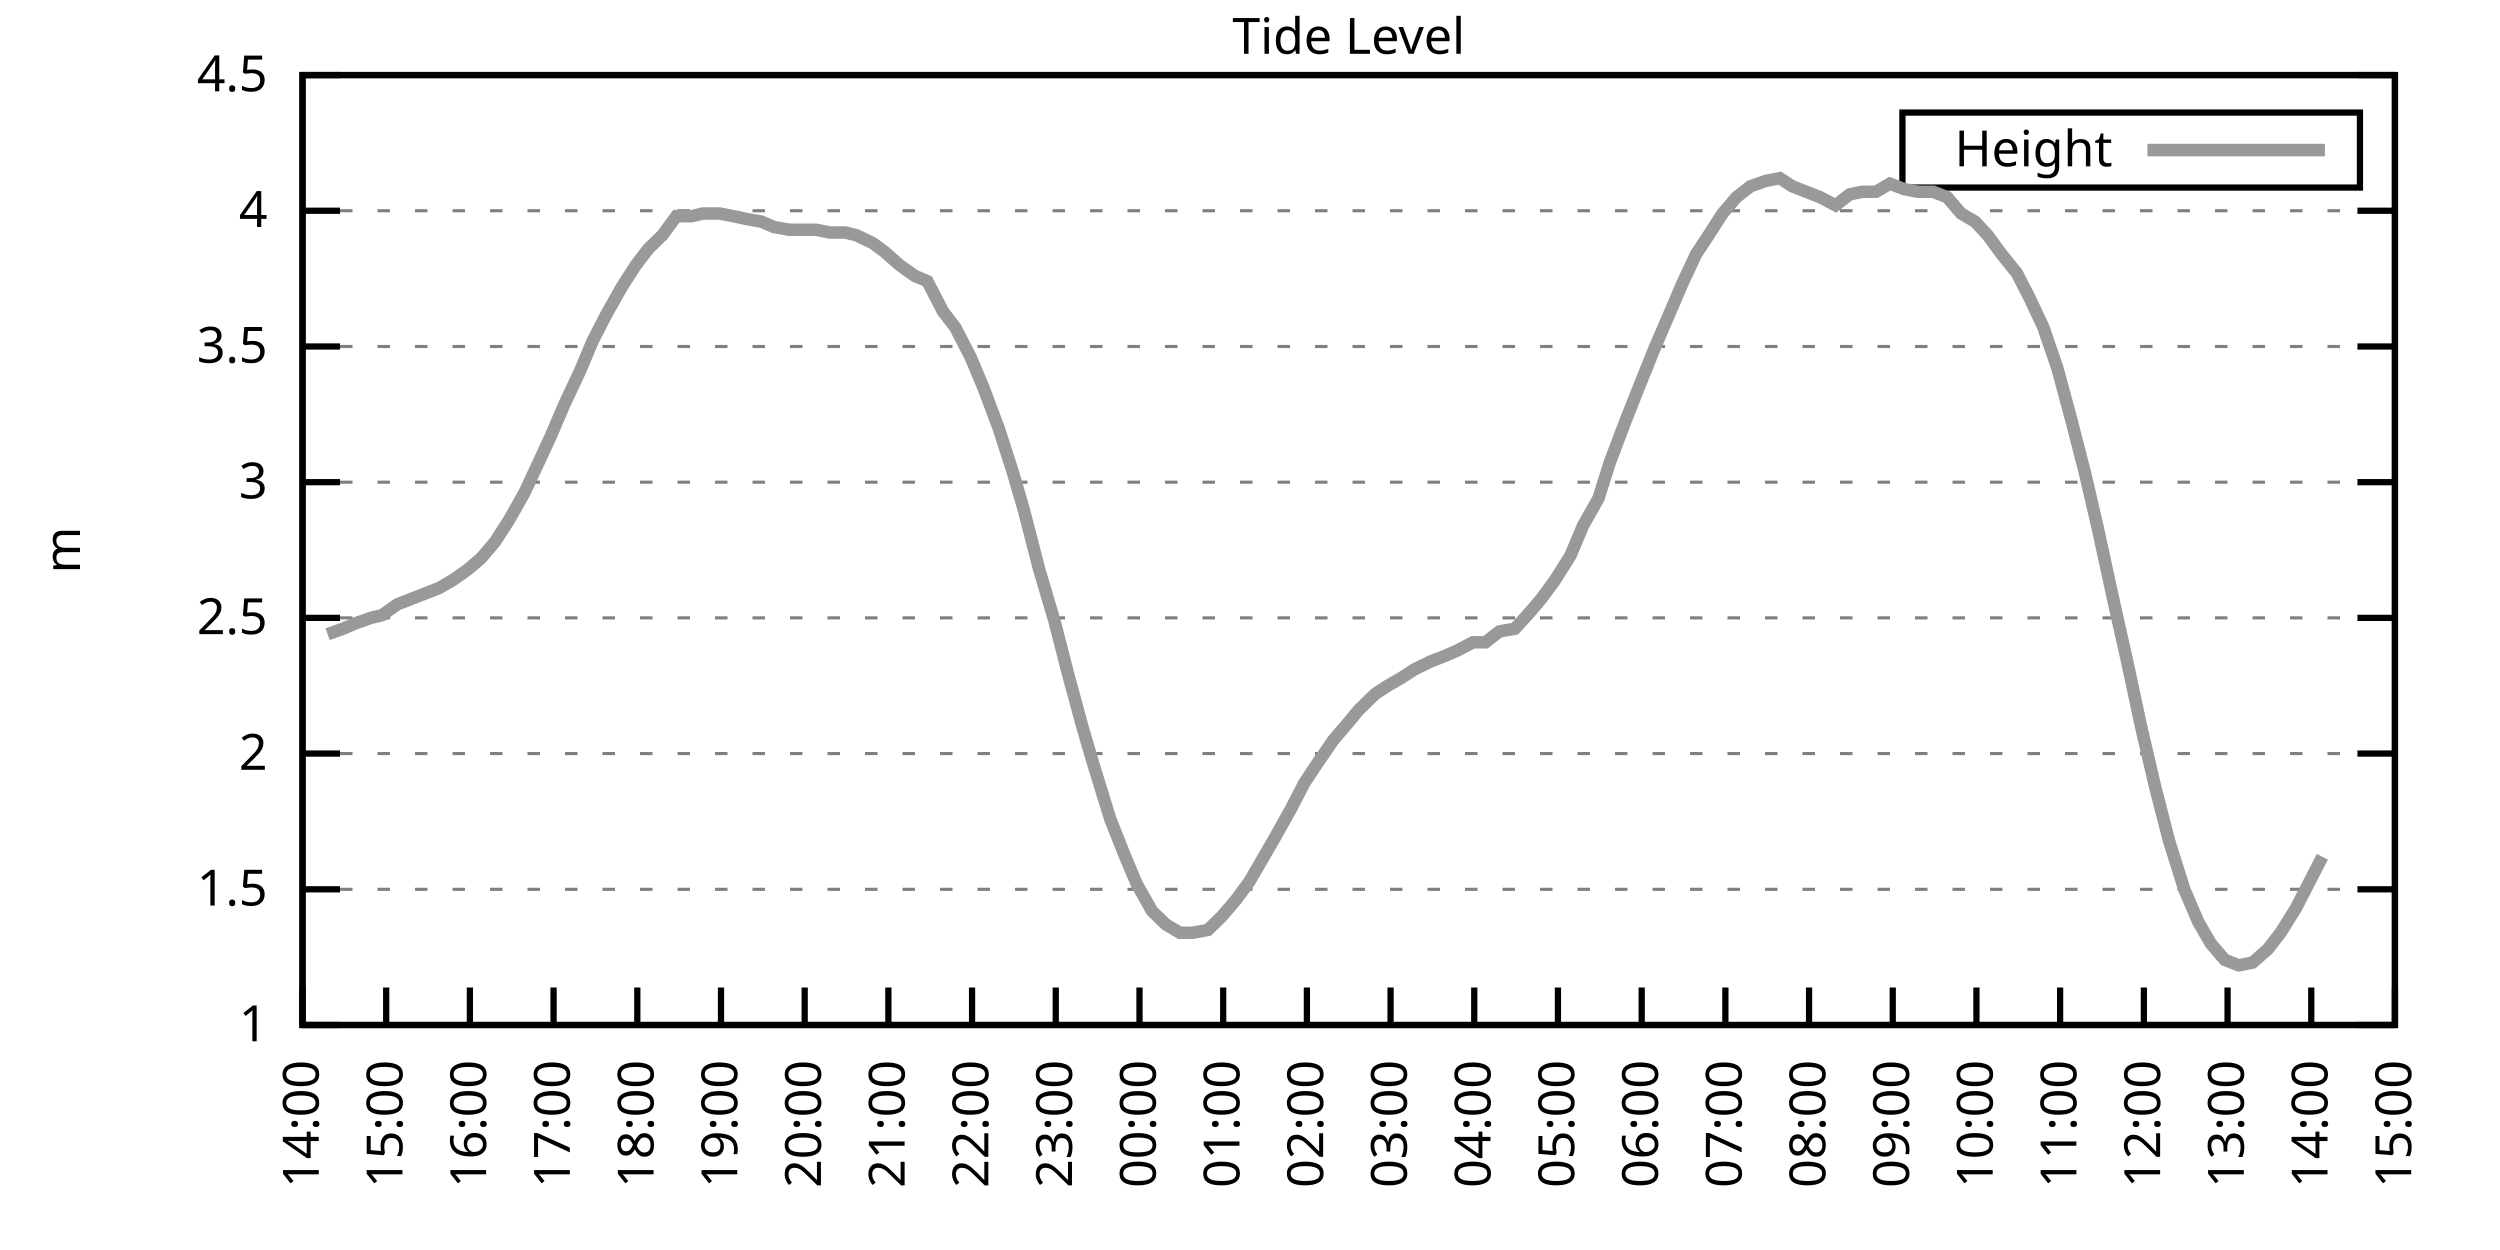
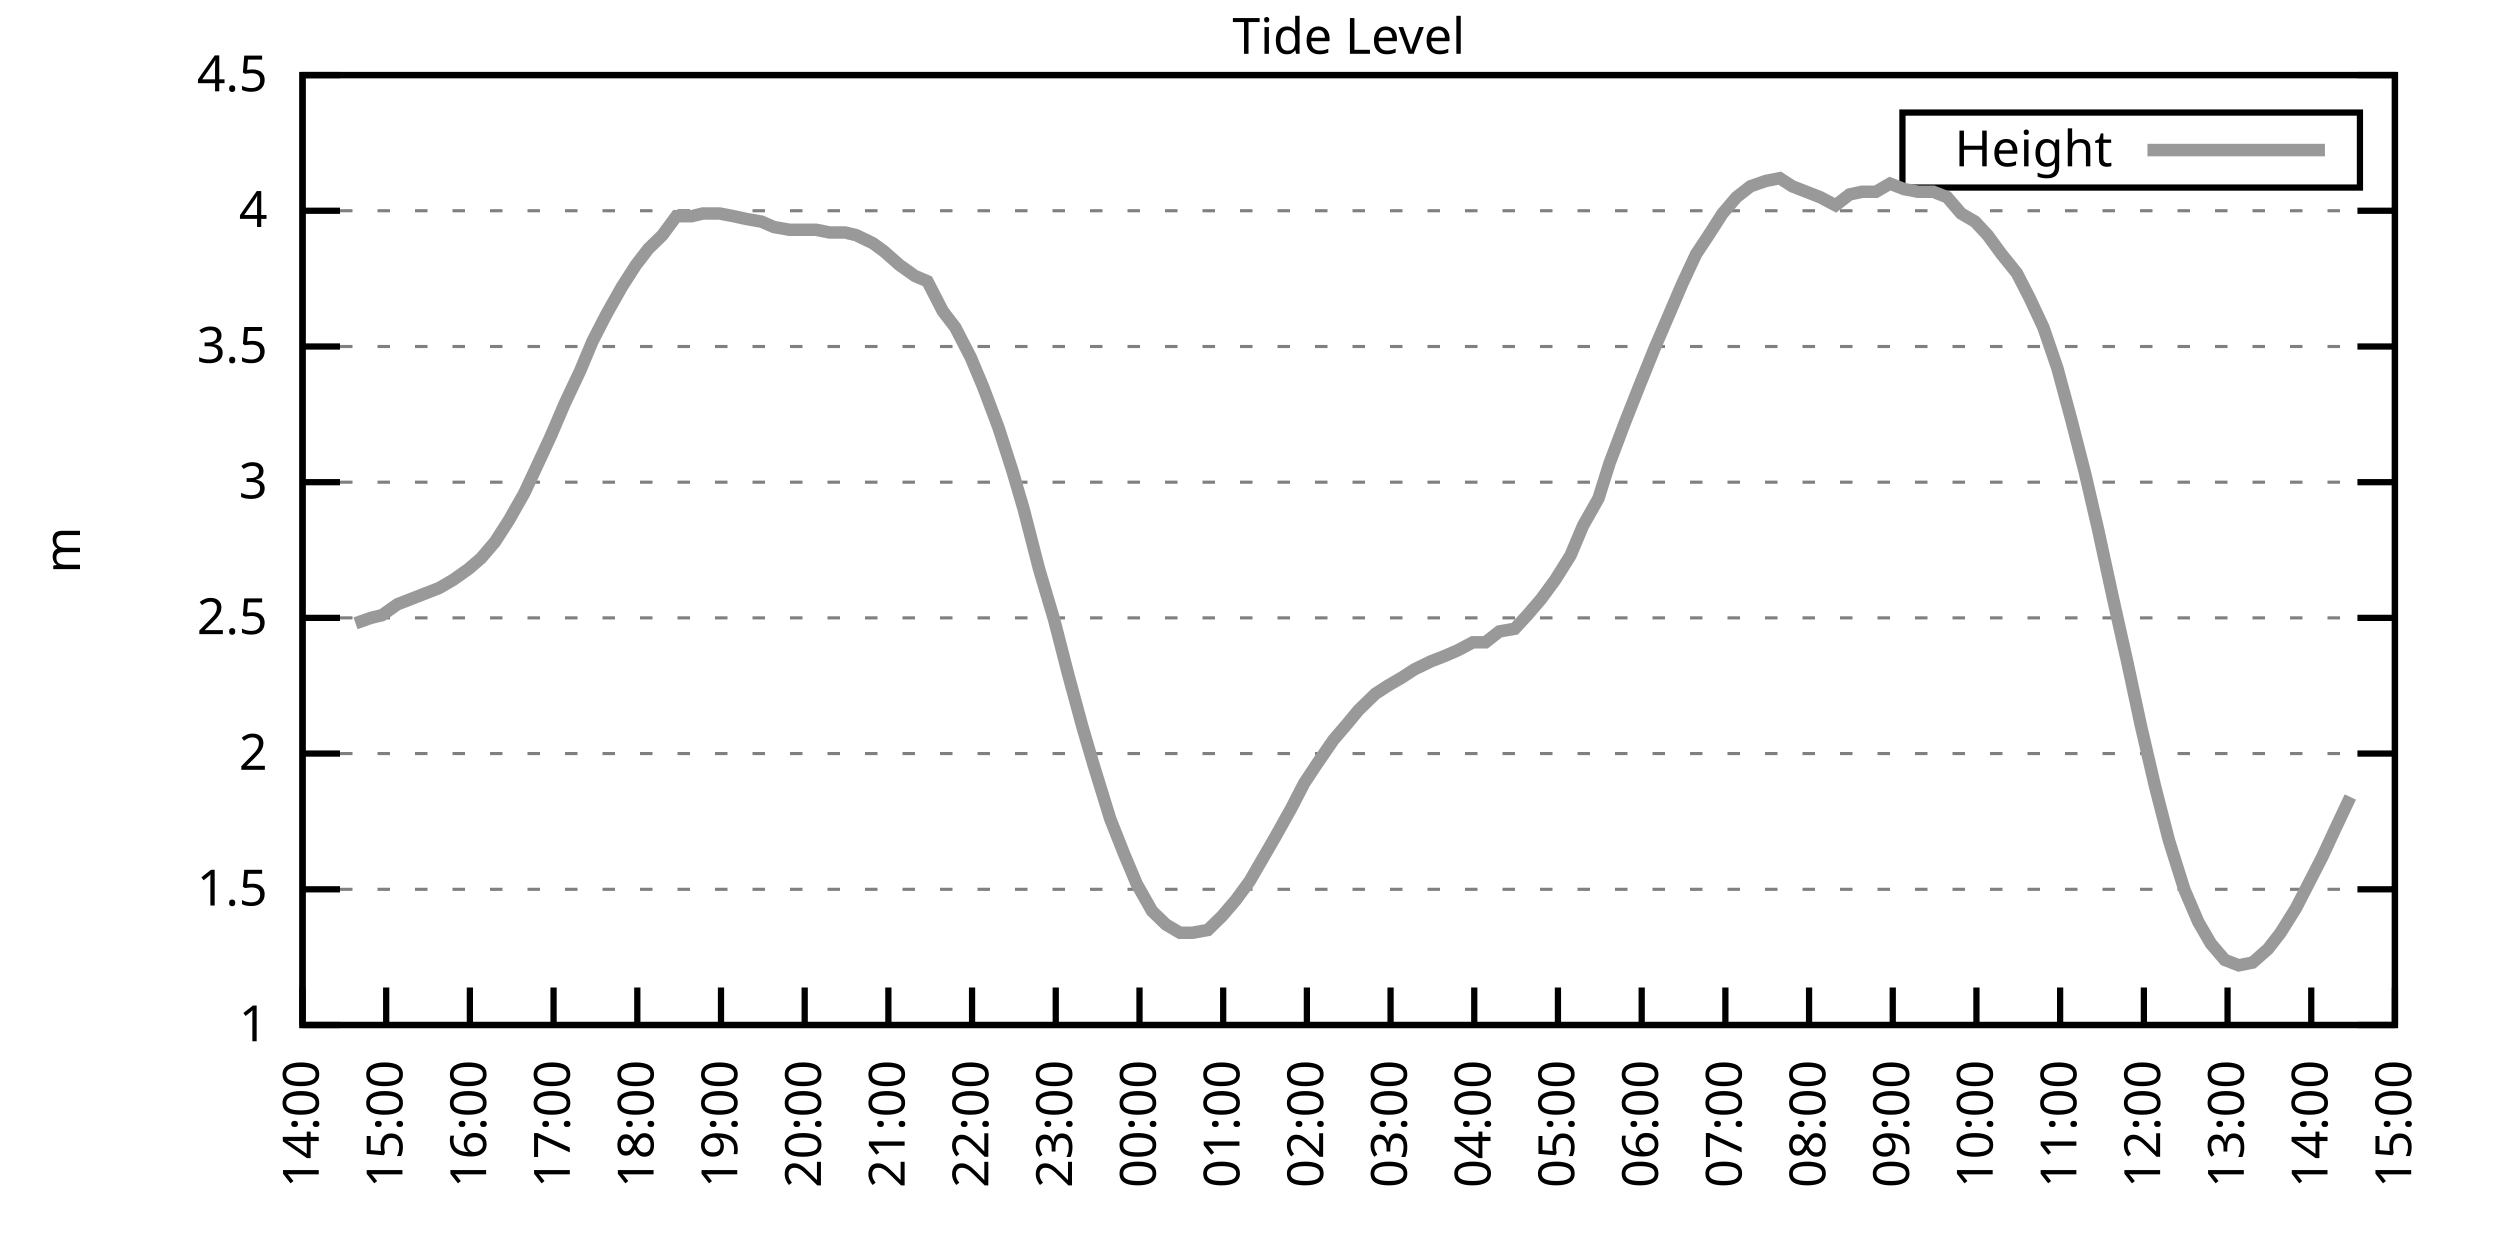
<svg xmlns="http://www.w3.org/2000/svg" xmlns:xlink="http://www.w3.org/1999/xlink" width="400" height="200" viewBox="0 0 400 200">
  <g id="gnuplot_canvas">
    <rect x="0" y="0" width="400" height="200" fill="none" />
    <defs>
      <circle id="gpDot" r="0.5" stroke-width="0.5" stroke="currentColor" />
      <path id="gpPt0" stroke-width="0.333" stroke="currentColor" d="M-1,0 h2 M0,-1 v2" />
      <path id="gpPt1" stroke-width="0.333" stroke="currentColor" d="M-1,-1 L1,1 M1,-1 L-1,1" />
      <path id="gpPt2" stroke-width="0.333" stroke="currentColor" d="M-1,0 L1,0 M0,-1 L0,1 M-1,-1 L1,1 M-1,1 L1,-1" />
      <rect id="gpPt3" stroke-width="0.333" stroke="currentColor" x="-1" y="-1" width="2" height="2" />
      <rect id="gpPt4" stroke-width="0.333" stroke="currentColor" fill="currentColor" x="-1" y="-1" width="2" height="2" />
      <circle id="gpPt5" stroke-width="0.333" stroke="currentColor" cx="0" cy="0" r="1" />
      <use xlink:href="#gpPt5" id="gpPt6" fill="currentColor" stroke="none" />
      <path id="gpPt7" stroke-width="0.333" stroke="currentColor" d="M0,-1.33 L-1.33,0.67 L1.33,0.67 z" />
      <use xlink:href="#gpPt7" id="gpPt8" fill="currentColor" stroke="none" />
      <use xlink:href="#gpPt7" id="gpPt9" stroke="currentColor" transform="rotate(180)" />
      <use xlink:href="#gpPt9" id="gpPt10" fill="currentColor" stroke="none" />
      <use xlink:href="#gpPt3" id="gpPt11" stroke="currentColor" transform="rotate(45)" />
      <use xlink:href="#gpPt11" id="gpPt12" fill="currentColor" stroke="none" />
      <path id="gpPt13" stroke-width="0.333" stroke="currentColor" d="M0,1.330 L1.265,0.411 L0.782,-1.067 L-0.782,-1.076 L-1.265,0.411 z" />
      <use xlink:href="#gpPt13" id="gpPt14" fill="currentColor" stroke="none" />
      <filter id="textbox" filterUnits="objectBoundingBox" x="0" y="0" height="1" width="1">
        <feFlood flood-color="white" flood-opacity="1" result="bgnd" />
        <feComposite in="SourceGraphic" in2="bgnd" operator="atop" />
      </filter>
      <filter id="greybox" filterUnits="objectBoundingBox" x="0" y="0" height="1" width="1">
        <feFlood flood-color="lightgrey" flood-opacity="1" result="grey" />
        <feComposite in="SourceGraphic" in2="grey" operator="atop" />
      </filter>
    </defs>
    <g fill="none" color="white" stroke="currentColor" stroke-width="1.00" stroke-linecap="butt" stroke-linejoin="miter">
</g>
    <g fill="none" color="black" stroke="currentColor" stroke-width="1.00" stroke-linecap="butt" stroke-linejoin="miter">
      <g stroke="none" shape-rendering="crispEdges">
        <polygon fill="rgb(255, 255, 255)" points="48.40,164.00 383.18,164.00 383.18,12.02 48.40,12.02 " />
      </g>
    </g>
    <g fill="none" color="black" stroke="currentColor" stroke-width="1.00" stroke-linecap="butt" stroke-linejoin="miter">
</g>
    <g fill="none" color="black" stroke="black" stroke-width="0.50" stroke-linecap="butt" stroke-linejoin="miter">
</g>
    <g fill="none" color="gray" stroke="currentColor" stroke-width="0.50" stroke-linecap="butt" stroke-linejoin="miter">
      <path stroke="gray" stroke-dasharray="2,4" class="gridline" d="M48.40,164.00 L383.19,164.00  " />
    </g>
    <g fill="none" color="gray" stroke="gray" stroke-width="1.00" stroke-linecap="butt" stroke-linejoin="miter">
</g>
    <g fill="none" color="black" stroke="currentColor" stroke-width="1.00" stroke-linecap="butt" stroke-linejoin="miter">
      <path stroke="black" d="M48.40,164.00 L54.40,164.00 M383.19,164.00 L377.19,164.00  " />
      <g transform="translate(42.80,166.60)" stroke="none" fill="black" font-family="Sans" font-size="8.00" text-anchor="end">
        <text>
          <tspan font-family="Sans"> 1</tspan>
        </text>
      </g>
    </g>
    <g fill="none" color="black" stroke="currentColor" stroke-width="1.00" stroke-linecap="butt" stroke-linejoin="miter">
</g>
    <g fill="none" color="black" stroke="black" stroke-width="0.50" stroke-linecap="butt" stroke-linejoin="miter">
</g>
    <g fill="none" color="gray" stroke="currentColor" stroke-width="0.50" stroke-linecap="butt" stroke-linejoin="miter">
      <path stroke="gray" stroke-dasharray="2,4" class="gridline" d="M48.40,142.29 L383.19,142.29  " />
    </g>
    <g fill="none" color="gray" stroke="gray" stroke-width="1.00" stroke-linecap="butt" stroke-linejoin="miter">
</g>
    <g fill="none" color="black" stroke="currentColor" stroke-width="1.00" stroke-linecap="butt" stroke-linejoin="miter">
      <path stroke="black" d="M48.40,142.29 L54.40,142.29 M383.19,142.29 L377.19,142.29  " />
      <g transform="translate(42.80,144.89)" stroke="none" fill="black" font-family="Sans" font-size="8.00" text-anchor="end">
        <text>
          <tspan font-family="Sans"> 1.5</tspan>
        </text>
      </g>
    </g>
    <g fill="none" color="black" stroke="currentColor" stroke-width="1.00" stroke-linecap="butt" stroke-linejoin="miter">
</g>
    <g fill="none" color="black" stroke="black" stroke-width="0.50" stroke-linecap="butt" stroke-linejoin="miter">
</g>
    <g fill="none" color="gray" stroke="currentColor" stroke-width="0.50" stroke-linecap="butt" stroke-linejoin="miter">
      <path stroke="gray" stroke-dasharray="2,4" class="gridline" d="M48.40,120.57 L383.19,120.57  " />
    </g>
    <g fill="none" color="gray" stroke="gray" stroke-width="1.00" stroke-linecap="butt" stroke-linejoin="miter">
</g>
    <g fill="none" color="black" stroke="currentColor" stroke-width="1.00" stroke-linecap="butt" stroke-linejoin="miter">
      <path stroke="black" d="M48.40,120.57 L54.40,120.57 M383.19,120.57 L377.19,120.57  " />
      <g transform="translate(42.80,123.17)" stroke="none" fill="black" font-family="Sans" font-size="8.00" text-anchor="end">
        <text>
          <tspan font-family="Sans"> 2</tspan>
        </text>
      </g>
    </g>
    <g fill="none" color="black" stroke="currentColor" stroke-width="1.00" stroke-linecap="butt" stroke-linejoin="miter">
</g>
    <g fill="none" color="black" stroke="black" stroke-width="0.50" stroke-linecap="butt" stroke-linejoin="miter">
</g>
    <g fill="none" color="gray" stroke="currentColor" stroke-width="0.50" stroke-linecap="butt" stroke-linejoin="miter">
      <path stroke="gray" stroke-dasharray="2,4" class="gridline" d="M48.40,98.86 L383.19,98.86  " />
    </g>
    <g fill="none" color="gray" stroke="gray" stroke-width="1.00" stroke-linecap="butt" stroke-linejoin="miter">
</g>
    <g fill="none" color="black" stroke="currentColor" stroke-width="1.00" stroke-linecap="butt" stroke-linejoin="miter">
      <path stroke="black" d="M48.40,98.86 L54.40,98.86 M383.19,98.86 L377.19,98.86  " />
      <g transform="translate(42.80,101.46)" stroke="none" fill="black" font-family="Sans" font-size="8.00" text-anchor="end">
        <text>
          <tspan font-family="Sans"> 2.5</tspan>
        </text>
      </g>
    </g>
    <g fill="none" color="black" stroke="currentColor" stroke-width="1.00" stroke-linecap="butt" stroke-linejoin="miter">
</g>
    <g fill="none" color="black" stroke="black" stroke-width="0.50" stroke-linecap="butt" stroke-linejoin="miter">
</g>
    <g fill="none" color="gray" stroke="currentColor" stroke-width="0.50" stroke-linecap="butt" stroke-linejoin="miter">
      <path stroke="gray" stroke-dasharray="2,4" class="gridline" d="M48.40,77.15 L383.19,77.15  " />
    </g>
    <g fill="none" color="gray" stroke="gray" stroke-width="1.00" stroke-linecap="butt" stroke-linejoin="miter">
</g>
    <g fill="none" color="black" stroke="currentColor" stroke-width="1.00" stroke-linecap="butt" stroke-linejoin="miter">
      <path stroke="black" d="M48.40,77.15 L54.40,77.15 M383.19,77.15 L377.19,77.15  " />
      <g transform="translate(42.80,79.75)" stroke="none" fill="black" font-family="Sans" font-size="8.00" text-anchor="end">
        <text>
          <tspan font-family="Sans"> 3</tspan>
        </text>
      </g>
    </g>
    <g fill="none" color="black" stroke="currentColor" stroke-width="1.00" stroke-linecap="butt" stroke-linejoin="miter">
</g>
    <g fill="none" color="black" stroke="black" stroke-width="0.50" stroke-linecap="butt" stroke-linejoin="miter">
</g>
    <g fill="none" color="gray" stroke="currentColor" stroke-width="0.50" stroke-linecap="butt" stroke-linejoin="miter">
      <path stroke="gray" stroke-dasharray="2,4" class="gridline" d="M48.40,55.44 L383.19,55.44  " />
    </g>
    <g fill="none" color="gray" stroke="gray" stroke-width="1.00" stroke-linecap="butt" stroke-linejoin="miter">
</g>
    <g fill="none" color="black" stroke="currentColor" stroke-width="1.00" stroke-linecap="butt" stroke-linejoin="miter">
      <path stroke="black" d="M48.40,55.44 L54.40,55.44 M383.19,55.44 L377.19,55.44  " />
      <g transform="translate(42.80,58.04)" stroke="none" fill="black" font-family="Sans" font-size="8.00" text-anchor="end">
        <text>
          <tspan font-family="Sans"> 3.5</tspan>
        </text>
      </g>
    </g>
    <g fill="none" color="black" stroke="currentColor" stroke-width="1.00" stroke-linecap="butt" stroke-linejoin="miter">
</g>
    <g fill="none" color="black" stroke="black" stroke-width="0.50" stroke-linecap="butt" stroke-linejoin="miter">
</g>
    <g fill="none" color="gray" stroke="currentColor" stroke-width="0.50" stroke-linecap="butt" stroke-linejoin="miter">
      <path stroke="gray" stroke-dasharray="2,4" class="gridline" d="M48.40,33.72 L383.19,33.72  " />
    </g>
    <g fill="none" color="gray" stroke="gray" stroke-width="1.00" stroke-linecap="butt" stroke-linejoin="miter">
</g>
    <g fill="none" color="black" stroke="currentColor" stroke-width="1.00" stroke-linecap="butt" stroke-linejoin="miter">
      <path stroke="black" d="M48.40,33.72 L54.40,33.72 M383.19,33.72 L377.19,33.72  " />
      <g transform="translate(42.80,36.32)" stroke="none" fill="black" font-family="Sans" font-size="8.00" text-anchor="end">
        <text>
          <tspan font-family="Sans"> 4</tspan>
        </text>
      </g>
    </g>
    <g fill="none" color="black" stroke="currentColor" stroke-width="1.00" stroke-linecap="butt" stroke-linejoin="miter">
</g>
    <g fill="none" color="black" stroke="black" stroke-width="0.50" stroke-linecap="butt" stroke-linejoin="miter">
</g>
    <g fill="none" color="gray" stroke="currentColor" stroke-width="0.50" stroke-linecap="butt" stroke-linejoin="miter">
      <path stroke="gray" stroke-dasharray="2,4" class="gridline" d="M48.40,12.01 L383.19,12.01  " />
    </g>
    <g fill="none" color="gray" stroke="gray" stroke-width="1.00" stroke-linecap="butt" stroke-linejoin="miter">
</g>
    <g fill="none" color="black" stroke="currentColor" stroke-width="1.00" stroke-linecap="butt" stroke-linejoin="miter">
      <path stroke="black" d="M48.40,12.01 L54.40,12.01 M383.19,12.01 L377.19,12.01  " />
      <g transform="translate(42.80,14.61)" stroke="none" fill="black" font-family="Sans" font-size="8.00" text-anchor="end">
        <text>
          <tspan font-family="Sans"> 4.5</tspan>
        </text>
      </g>
    </g>
    <g fill="none" color="black" stroke="currentColor" stroke-width="1.00" stroke-linecap="butt" stroke-linejoin="miter">
      <path stroke="black" d="M48.40,164.00 L48.40,158.00  " />
      <g transform="translate(51.00,169.60) rotate(270.00)" stroke="none" fill="black" font-family="Sans" font-size="8.00" text-anchor="end">
        <text>
          <tspan font-family="Sans">14:00</tspan>
        </text>
      </g>
    </g>
    <g fill="none" color="black" stroke="currentColor" stroke-width="1.00" stroke-linecap="butt" stroke-linejoin="miter">
      <path stroke="black" d="M61.79,164.00 L61.79,158.00  " />
      <g transform="translate(64.39,169.60) rotate(270.00)" stroke="none" fill="black" font-family="Sans" font-size="8.00" text-anchor="end">
        <text>
          <tspan font-family="Sans">15:00</tspan>
        </text>
      </g>
    </g>
    <g fill="none" color="black" stroke="currentColor" stroke-width="1.00" stroke-linecap="butt" stroke-linejoin="miter">
      <path stroke="black" d="M75.18,164.00 L75.18,158.00  " />
      <g transform="translate(77.78,169.60) rotate(270.00)" stroke="none" fill="black" font-family="Sans" font-size="8.00" text-anchor="end">
        <text>
          <tspan font-family="Sans">16:00</tspan>
        </text>
      </g>
    </g>
    <g fill="none" color="black" stroke="currentColor" stroke-width="1.00" stroke-linecap="butt" stroke-linejoin="miter">
      <path stroke="black" d="M88.57,164.00 L88.57,158.00  " />
      <g transform="translate(91.17,169.60) rotate(270.00)" stroke="none" fill="black" font-family="Sans" font-size="8.00" text-anchor="end">
        <text>
          <tspan font-family="Sans">17:00</tspan>
        </text>
      </g>
    </g>
    <g fill="none" color="black" stroke="currentColor" stroke-width="1.00" stroke-linecap="butt" stroke-linejoin="miter">
      <path stroke="black" d="M101.97,164.00 L101.97,158.00  " />
      <g transform="translate(104.57,169.60) rotate(270.00)" stroke="none" fill="black" font-family="Sans" font-size="8.00" text-anchor="end">
        <text>
          <tspan font-family="Sans">18:00</tspan>
        </text>
      </g>
    </g>
    <g fill="none" color="black" stroke="currentColor" stroke-width="1.00" stroke-linecap="butt" stroke-linejoin="miter">
      <path stroke="black" d="M115.36,164.00 L115.36,158.00  " />
      <g transform="translate(117.96,169.60) rotate(270.00)" stroke="none" fill="black" font-family="Sans" font-size="8.00" text-anchor="end">
        <text>
          <tspan font-family="Sans">19:00</tspan>
        </text>
      </g>
    </g>
    <g fill="none" color="black" stroke="currentColor" stroke-width="1.00" stroke-linecap="butt" stroke-linejoin="miter">
      <path stroke="black" d="M128.75,164.00 L128.75,158.00  " />
      <g transform="translate(131.35,169.60) rotate(270.00)" stroke="none" fill="black" font-family="Sans" font-size="8.00" text-anchor="end">
        <text>
          <tspan font-family="Sans">20:00</tspan>
        </text>
      </g>
    </g>
    <g fill="none" color="black" stroke="currentColor" stroke-width="1.00" stroke-linecap="butt" stroke-linejoin="miter">
      <path stroke="black" d="M142.14,164.00 L142.14,158.00  " />
      <g transform="translate(144.74,169.60) rotate(270.00)" stroke="none" fill="black" font-family="Sans" font-size="8.00" text-anchor="end">
        <text>
          <tspan font-family="Sans">21:00</tspan>
        </text>
      </g>
    </g>
    <g fill="none" color="black" stroke="currentColor" stroke-width="1.00" stroke-linecap="butt" stroke-linejoin="miter">
      <path stroke="black" d="M155.53,164.00 L155.53,158.00  " />
      <g transform="translate(158.13,169.60) rotate(270.00)" stroke="none" fill="black" font-family="Sans" font-size="8.00" text-anchor="end">
        <text>
          <tspan font-family="Sans">22:00</tspan>
        </text>
      </g>
    </g>
    <g fill="none" color="black" stroke="currentColor" stroke-width="1.00" stroke-linecap="butt" stroke-linejoin="miter">
      <path stroke="black" d="M168.92,164.00 L168.92,158.00  " />
      <g transform="translate(171.52,169.60) rotate(270.00)" stroke="none" fill="black" font-family="Sans" font-size="8.00" text-anchor="end">
        <text>
          <tspan font-family="Sans">23:00</tspan>
        </text>
      </g>
    </g>
    <g fill="none" color="black" stroke="currentColor" stroke-width="1.00" stroke-linecap="butt" stroke-linejoin="miter">
      <path stroke="black" d="M182.32,164.00 L182.32,158.00  " />
      <g transform="translate(184.92,169.60) rotate(270.00)" stroke="none" fill="black" font-family="Sans" font-size="8.00" text-anchor="end">
        <text>
          <tspan font-family="Sans">00:00</tspan>
        </text>
      </g>
    </g>
    <g fill="none" color="black" stroke="currentColor" stroke-width="1.00" stroke-linecap="butt" stroke-linejoin="miter">
      <path stroke="black" d="M195.71,164.00 L195.71,158.00  " />
      <g transform="translate(198.31,169.60) rotate(270.00)" stroke="none" fill="black" font-family="Sans" font-size="8.00" text-anchor="end">
        <text>
          <tspan font-family="Sans">01:00</tspan>
        </text>
      </g>
    </g>
    <g fill="none" color="black" stroke="currentColor" stroke-width="1.00" stroke-linecap="butt" stroke-linejoin="miter">
      <path stroke="black" d="M209.10,164.00 L209.10,158.00  " />
      <g transform="translate(211.70,169.60) rotate(270.00)" stroke="none" fill="black" font-family="Sans" font-size="8.00" text-anchor="end">
        <text>
          <tspan font-family="Sans">02:00</tspan>
        </text>
      </g>
    </g>
    <g fill="none" color="black" stroke="currentColor" stroke-width="1.00" stroke-linecap="butt" stroke-linejoin="miter">
      <path stroke="black" d="M222.49,164.00 L222.49,158.00  " />
      <g transform="translate(225.09,169.60) rotate(270.00)" stroke="none" fill="black" font-family="Sans" font-size="8.00" text-anchor="end">
        <text>
          <tspan font-family="Sans">03:00</tspan>
        </text>
      </g>
    </g>
    <g fill="none" color="black" stroke="currentColor" stroke-width="1.00" stroke-linecap="butt" stroke-linejoin="miter">
      <path stroke="black" d="M235.88,164.00 L235.88,158.00  " />
      <g transform="translate(238.48,169.60) rotate(270.00)" stroke="none" fill="black" font-family="Sans" font-size="8.00" text-anchor="end">
        <text>
          <tspan font-family="Sans">04:00</tspan>
        </text>
      </g>
    </g>
    <g fill="none" color="black" stroke="currentColor" stroke-width="1.00" stroke-linecap="butt" stroke-linejoin="miter">
      <path stroke="black" d="M249.27,164.00 L249.27,158.00  " />
      <g transform="translate(251.87,169.60) rotate(270.00)" stroke="none" fill="black" font-family="Sans" font-size="8.00" text-anchor="end">
        <text>
          <tspan font-family="Sans">05:00</tspan>
        </text>
      </g>
    </g>
    <g fill="none" color="black" stroke="currentColor" stroke-width="1.00" stroke-linecap="butt" stroke-linejoin="miter">
      <path stroke="black" d="M262.67,164.00 L262.67,158.00  " />
      <g transform="translate(265.27,169.60) rotate(270.00)" stroke="none" fill="black" font-family="Sans" font-size="8.00" text-anchor="end">
        <text>
          <tspan font-family="Sans">06:00</tspan>
        </text>
      </g>
    </g>
    <g fill="none" color="black" stroke="currentColor" stroke-width="1.00" stroke-linecap="butt" stroke-linejoin="miter">
      <path stroke="black" d="M276.06,164.00 L276.06,158.00  " />
      <g transform="translate(278.66,169.60) rotate(270.00)" stroke="none" fill="black" font-family="Sans" font-size="8.00" text-anchor="end">
        <text>
          <tspan font-family="Sans">07:00</tspan>
        </text>
      </g>
    </g>
    <g fill="none" color="black" stroke="currentColor" stroke-width="1.00" stroke-linecap="butt" stroke-linejoin="miter">
      <path stroke="black" d="M289.45,164.00 L289.45,158.00  " />
      <g transform="translate(292.05,169.60) rotate(270.00)" stroke="none" fill="black" font-family="Sans" font-size="8.00" text-anchor="end">
        <text>
          <tspan font-family="Sans">08:00</tspan>
        </text>
      </g>
    </g>
    <g fill="none" color="black" stroke="currentColor" stroke-width="1.00" stroke-linecap="butt" stroke-linejoin="miter">
      <path stroke="black" d="M302.84,164.00 L302.84,158.00  " />
      <g transform="translate(305.44,169.60) rotate(270.00)" stroke="none" fill="black" font-family="Sans" font-size="8.00" text-anchor="end">
        <text>
          <tspan font-family="Sans">09:00</tspan>
        </text>
      </g>
    </g>
    <g fill="none" color="black" stroke="currentColor" stroke-width="1.00" stroke-linecap="butt" stroke-linejoin="miter">
      <path stroke="black" d="M316.23,164.00 L316.23,158.00  " />
      <g transform="translate(318.83,169.60) rotate(270.00)" stroke="none" fill="black" font-family="Sans" font-size="8.00" text-anchor="end">
        <text>
          <tspan font-family="Sans">10:00</tspan>
        </text>
      </g>
    </g>
    <g fill="none" color="black" stroke="currentColor" stroke-width="1.00" stroke-linecap="butt" stroke-linejoin="miter">
      <path stroke="black" d="M329.62,164.00 L329.62,158.00  " />
      <g transform="translate(332.22,169.60) rotate(270.00)" stroke="none" fill="black" font-family="Sans" font-size="8.00" text-anchor="end">
        <text>
          <tspan font-family="Sans">11:00</tspan>
        </text>
      </g>
    </g>
    <g fill="none" color="black" stroke="currentColor" stroke-width="1.00" stroke-linecap="butt" stroke-linejoin="miter">
      <path stroke="black" d="M343.02,164.00 L343.02,158.00  " />
      <g transform="translate(345.62,169.60) rotate(270.00)" stroke="none" fill="black" font-family="Sans" font-size="8.00" text-anchor="end">
        <text>
          <tspan font-family="Sans">12:00</tspan>
        </text>
      </g>
    </g>
    <g fill="none" color="black" stroke="currentColor" stroke-width="1.00" stroke-linecap="butt" stroke-linejoin="miter">
      <path stroke="black" d="M356.41,164.00 L356.41,158.00  " />
      <g transform="translate(359.01,169.60) rotate(270.00)" stroke="none" fill="black" font-family="Sans" font-size="8.00" text-anchor="end">
        <text>
          <tspan font-family="Sans">13:00</tspan>
        </text>
      </g>
    </g>
    <g fill="none" color="black" stroke="currentColor" stroke-width="1.00" stroke-linecap="butt" stroke-linejoin="miter">
      <path stroke="black" d="M369.80,164.00 L369.80,158.00  " />
      <g transform="translate(372.40,169.60) rotate(270.00)" stroke="none" fill="black" font-family="Sans" font-size="8.00" text-anchor="end">
        <text>
          <tspan font-family="Sans">14:00</tspan>
        </text>
      </g>
    </g>
    <g fill="none" color="black" stroke="currentColor" stroke-width="1.00" stroke-linecap="butt" stroke-linejoin="miter">
      <path stroke="black" d="M383.19,164.00 L383.19,158.00  " />
      <g transform="translate(385.79,169.60) rotate(270.00)" stroke="none" fill="black" font-family="Sans" font-size="8.00" text-anchor="end">
        <text>
          <tspan font-family="Sans">15:00</tspan>
        </text>
      </g>
    </g>
    <g fill="none" color="black" stroke="currentColor" stroke-width="1.00" stroke-linecap="butt" stroke-linejoin="miter">
</g>
    <g fill="none" color="black" stroke="currentColor" stroke-width="1.00" stroke-linecap="butt" stroke-linejoin="miter">
      <path stroke="black" d="M48.40,12.01 L48.40,164.00 L383.19,164.00 L383.19,12.01 L48.40,12.01 Z  " />
    </g>
    <g fill="none" color="black" stroke="currentColor" stroke-width="1.00" stroke-linecap="butt" stroke-linejoin="miter">
</g>
    <g fill="none" color="black" stroke="currentColor" stroke-width="1.00" stroke-linecap="butt" stroke-linejoin="miter">
      <path stroke="black" d="M304.39,30.01 L304.39,18.01 L377.59,18.01 L377.59,30.01 L304.39,30.01 Z  " />
    </g>
    <g id="Tide_level_plot_1">
      <g fill="none" color="white" stroke="black" stroke-width="2.00" stroke-linecap="butt" stroke-linejoin="miter">
</g>
      <g fill="none" color="black" stroke="currentColor" stroke-width="2.00" stroke-linecap="butt" stroke-linejoin="miter">
        <g transform="translate(337.99,26.61)" stroke="none" fill="black" font-family="Sans" font-size="8.00" text-anchor="end">
          <text>
            <tspan font-family="Sans">Height</tspan>
          </text>
        </g>
      </g>
      <g fill="none" color="black" stroke="currentColor" stroke-width="2.00" stroke-linecap="butt" stroke-linejoin="miter">
-         <path stroke="rgb(153, 153, 153)" d="M343.59,24.01 L371.99,24.01 M52.42,101.47 L54.87,100.60 L56.88,99.73 L59.34,98.86 L61.12,98.43 L63.58,96.69   L65.81,95.82 L68.04,94.95 L70.27,94.08 L72.50,92.78 L74.96,91.04 L76.97,89.31 L79.20,86.70 L81.43,83.23   L83.89,78.89 L86.12,74.11 L88.13,69.77 L90.36,64.56 L92.82,59.34 L94.82,54.57 L97.06,50.22 L99.51,45.88   L101.74,42.41 L103.75,39.80 L105.98,37.63 L108.22,34.59 L110.67,34.59 L112.46,34.16 L115.13,34.16 L117.37,34.59   L119.38,35.03 L121.83,35.46 L123.84,36.33 L126.29,36.76 L128.53,36.76 L130.54,36.76 L132.77,37.20 L135.22,37.20   L137.01,37.63 L139.69,38.93 L141.47,40.24 L143.93,42.41 L146.38,44.15 L148.39,45.01 L150.85,49.79 L152.85,52.40   L155.31,57.17 L157.32,61.95 L159.77,68.46 L162.01,75.41 L163.79,81.49 L166.25,91.04 L168.70,99.30 L170.93,107.98   L173.17,116.23 L174.95,122.31 L177.63,131.00 L179.86,136.64 L181.87,141.42 L184.32,145.76 L186.56,147.93 L188.79,149.24   L190.80,149.24 L193.25,148.80 L195.48,146.63 L197.72,144.02 L199.95,140.98 L201.96,137.51 L203.97,134.04 L206.64,129.26   L208.65,125.35 L210.66,122.31 L213.34,118.40 L215.57,115.80 L217.36,113.63 L220.04,111.02 L222.04,109.72 L224.28,108.42   L226.29,107.11 L228.96,105.81 L231.20,104.94 L233.20,104.07 L235.66,102.77 L237.67,102.77 L239.90,101.03 L242.36,100.60   L244.36,98.43 L246.60,95.82 L248.83,92.78 L251.28,88.87 L253.29,84.10 L255.75,79.75 L257.53,74.11 L259.99,67.59   L262.22,61.95 L264.67,55.87 L266.91,50.66 L269.14,45.45 L271.37,40.67 L273.38,37.63 L275.61,34.16 L277.84,31.55   L280.07,29.81 L282.53,28.95 L284.76,28.51 L286.77,29.81 L289.00,30.68 L291.23,31.55 L293.69,32.85 L295.92,31.12   L297.93,30.68 L300.16,30.68 L302.39,29.38 L304.63,30.25 L306.86,30.68 L309.31,30.68 L311.54,31.55 L313.78,34.16   L316.01,35.46 L318.02,37.63 L320.25,40.67 L322.70,43.71 L324.71,47.62 L326.95,52.40 L329.18,58.91 L331.41,67.16   L333.64,75.85 L335.65,84.53 L338.10,95.82 L340.34,105.81 L342.57,116.23 L344.80,125.79 L347.03,134.47 L349.49,142.29   L351.72,147.50 L353.73,150.97 L355.96,153.58 L358.19,154.45 L360.42,154.01 L362.88,151.84 L364.89,149.24 L367.34,145.33   L369.35,141.42 L371.58,137.08  " />
+         <path stroke="rgb(153, 153, 153)" d="M343.59,24.01 L371.99,24.01 M56.88,99.73 L59.34,98.86 L61.12,98.43 L63.58,96.69 L65.81,95.82 L68.04,94.95   L70.27,94.08 L72.50,92.78 L74.96,91.04 L76.97,89.31 L79.20,86.70 L81.43,83.23 L83.89,78.89 L86.12,74.11   L88.13,69.77 L90.36,64.56 L92.82,59.34 L94.82,54.57 L97.06,50.22 L99.51,45.88 L101.74,42.41 L103.75,39.80   L105.98,37.63 L108.22,34.59 L110.67,34.59 L112.46,34.16 L115.13,34.16 L117.37,34.59 L119.38,35.03 L121.83,35.46   L123.84,36.33 L126.29,36.76 L128.53,36.76 L130.54,36.76 L132.77,37.20 L135.22,37.20 L137.01,37.63 L139.69,38.93   L141.47,40.24 L143.93,42.41 L146.38,44.15 L148.39,45.01 L150.85,49.79 L152.85,52.40 L155.31,57.17 L157.32,61.95   L159.77,68.46 L162.01,75.41 L163.79,81.49 L166.25,91.04 L168.70,99.30 L170.93,107.98 L173.17,116.23 L174.95,122.31   L177.63,131.00 L179.86,136.64 L181.87,141.42 L184.32,145.76 L186.56,147.93 L188.79,149.24 L190.80,149.24 L193.25,148.80   L195.48,146.63 L197.72,144.02 L199.95,140.98 L201.96,137.51 L203.97,134.04 L206.64,129.26 L208.65,125.35 L210.66,122.31   L213.34,118.40 L215.57,115.80 L217.36,113.63 L220.04,111.02 L222.04,109.72 L224.28,108.42 L226.29,107.11 L228.96,105.81   L231.20,104.94 L233.20,104.07 L235.66,102.77 L237.67,102.77 L239.90,101.03 L242.36,100.60 L244.36,98.43 L246.60,95.82   L248.83,92.78 L251.28,88.87 L253.29,84.10 L255.75,79.75 L257.53,74.11 L259.99,67.59 L262.22,61.95 L264.67,55.87   L266.91,50.66 L269.14,45.45 L271.37,40.67 L273.38,37.63 L275.61,34.16 L277.84,31.55 L280.07,29.81 L282.53,28.95   L284.76,28.51 L286.77,29.81 L289.00,30.68 L291.23,31.55 L293.69,32.85 L295.92,31.12 L297.93,30.68 L300.16,30.68   L302.39,29.38 L304.63,30.25 L306.86,30.68 L309.31,30.68 L311.54,31.55 L313.78,34.16 L316.01,35.46 L318.02,37.63   L320.25,40.67 L322.70,43.71 L324.71,47.62 L326.95,52.40 L329.18,58.91 L331.41,67.16 L333.64,75.85 L335.65,84.53   L338.10,95.82 L340.34,105.81 L342.57,116.23 L344.80,125.79 L347.03,134.47 L349.49,142.29 L351.72,147.50 L353.73,150.97   L355.96,153.58 L358.19,154.45 L360.42,154.01 L362.88,151.84 L364.89,149.24 L367.34,145.33 L369.35,141.42 L371.58,137.08   L373.59,132.73 L376.05,127.52  " />
      </g>
    </g>
    <g fill="none" color="black" stroke="currentColor" stroke-width="2.00" stroke-linecap="butt" stroke-linejoin="miter">
</g>
    <g fill="none" color="black" stroke="black" stroke-width="1.00" stroke-linecap="butt" stroke-linejoin="miter">
</g>
    <g fill="none" color="black" stroke="currentColor" stroke-width="1.00" stroke-linecap="butt" stroke-linejoin="miter">
      <path stroke="black" d="M48.40,12.01 L48.40,164.00 L383.19,164.00 L383.19,12.01 L48.40,12.01 Z  " />
      <g transform="translate(12.80,88.01) rotate(270.00)" stroke="none" fill="black" font-family="Sans" font-size="8.00" text-anchor="middle">
        <text>
          <tspan font-family="Sans">m</tspan>
        </text>
      </g>
    </g>
    <g fill="none" color="black" stroke="currentColor" stroke-width="1.00" stroke-linecap="butt" stroke-linejoin="miter">
</g>
    <g fill="none" color="black" stroke="currentColor" stroke-width="1.00" stroke-linecap="butt" stroke-linejoin="miter">
      <g transform="translate(215.79,8.61)" stroke="none" fill="black" font-family="Sans" font-size="8.00" text-anchor="middle">
        <text>
          <tspan font-family="Sans">Tide Level</tspan>
        </text>
      </g>
    </g>
    <g fill="none" color="black" stroke="currentColor" stroke-width="1.00" stroke-linecap="butt" stroke-linejoin="miter">
</g>
  </g>
</svg>
